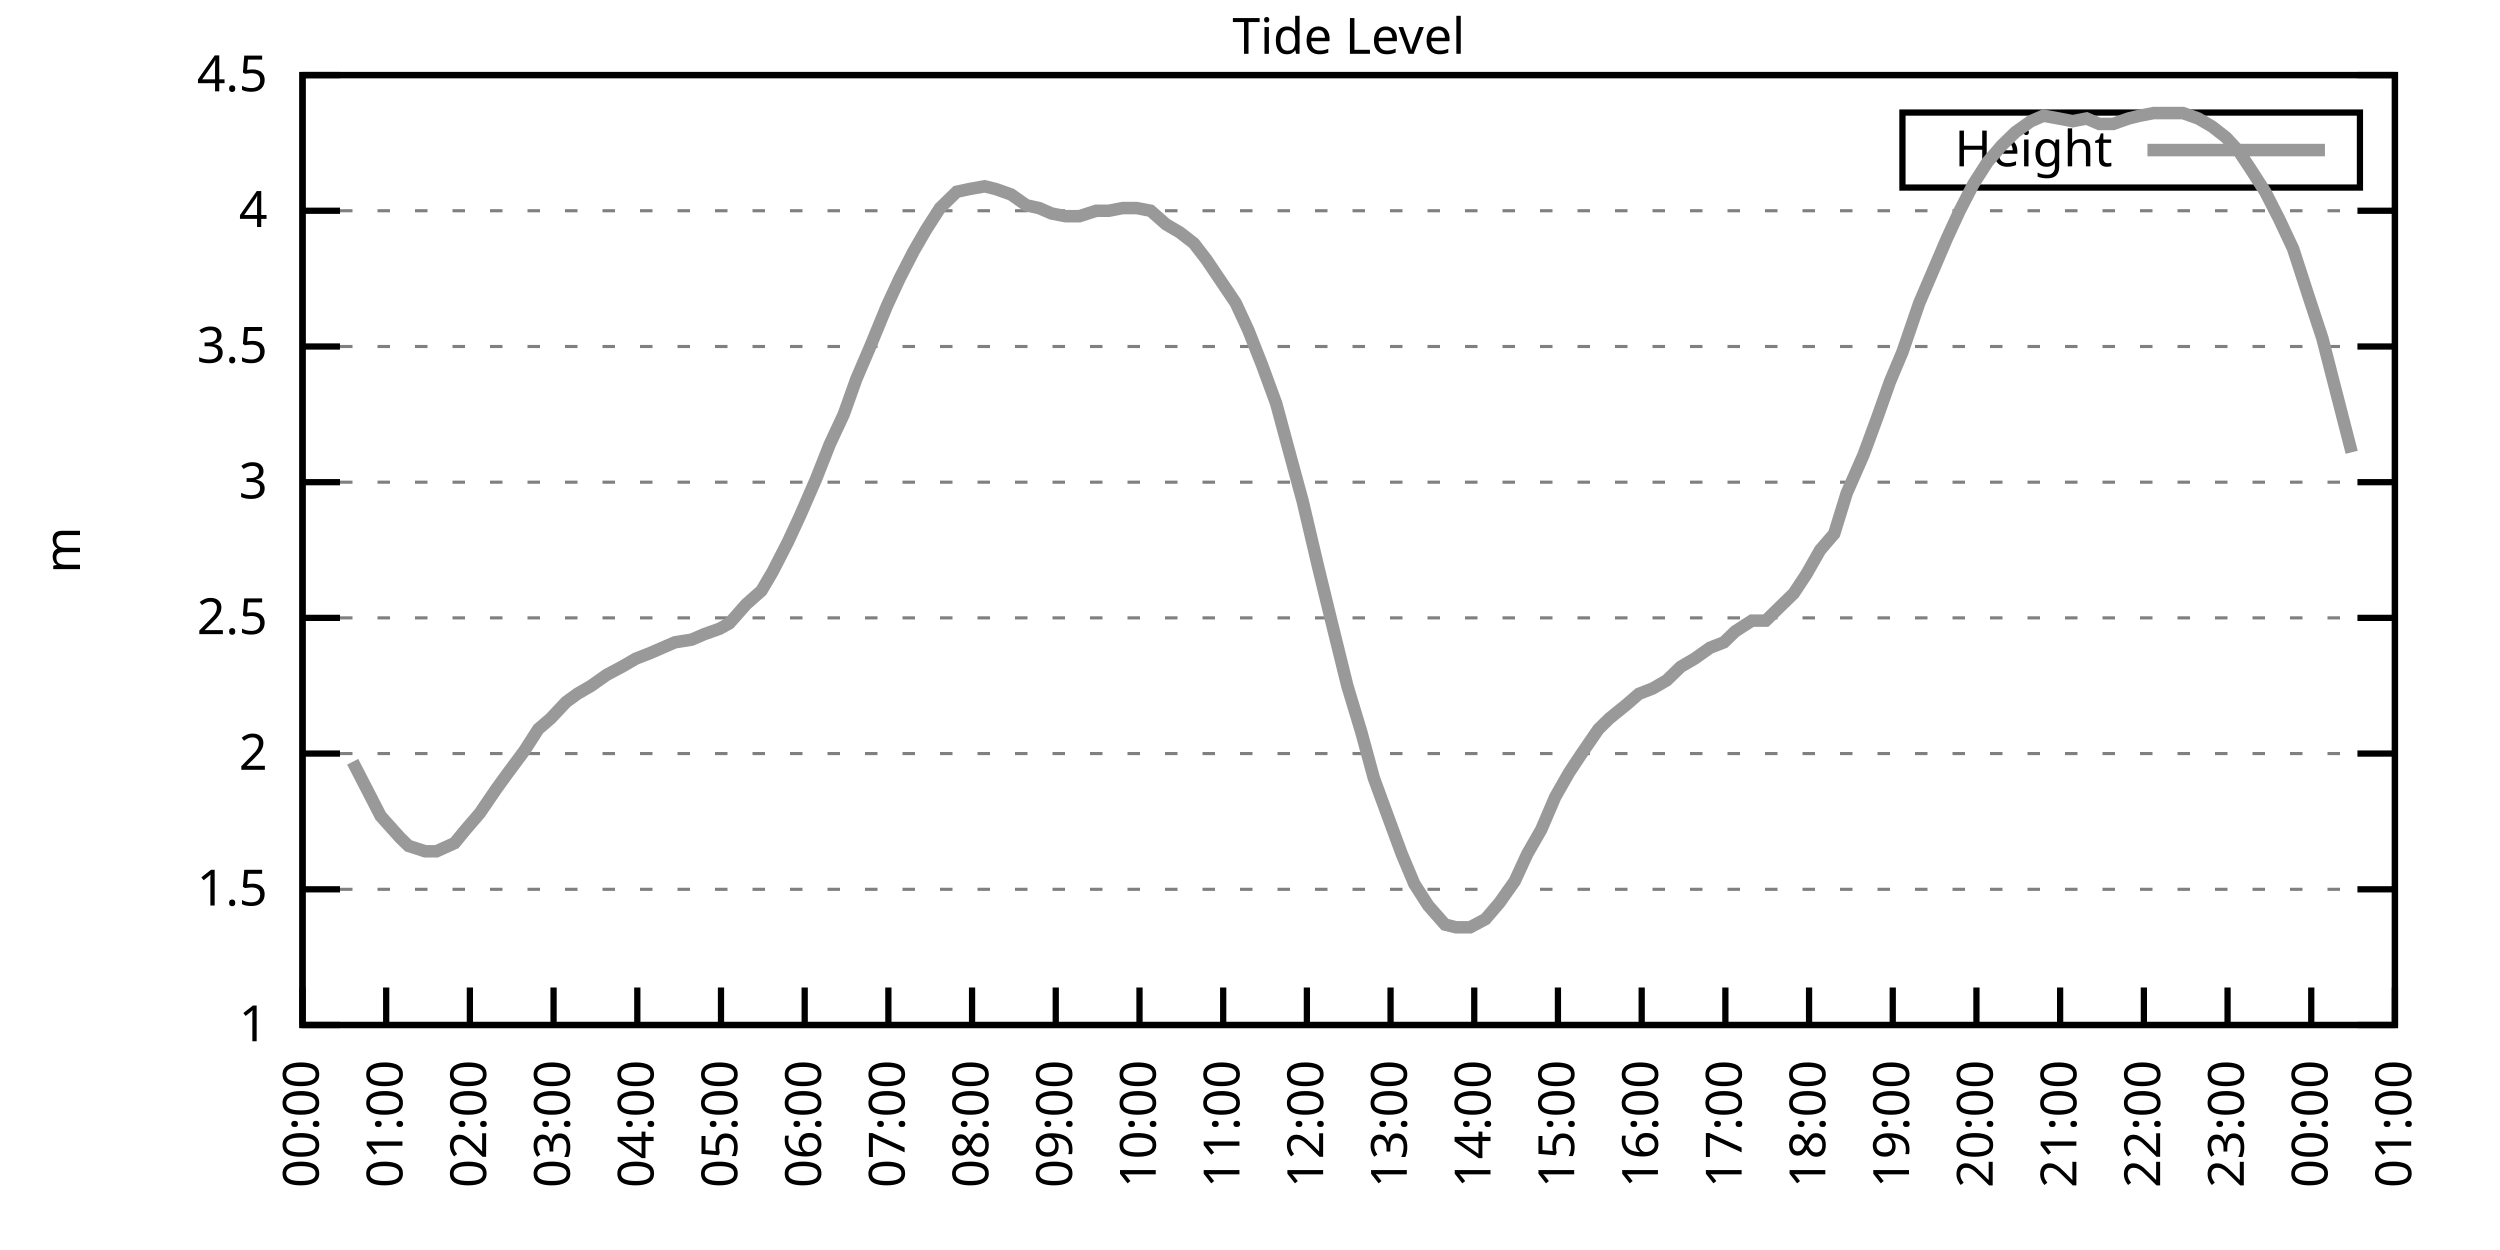
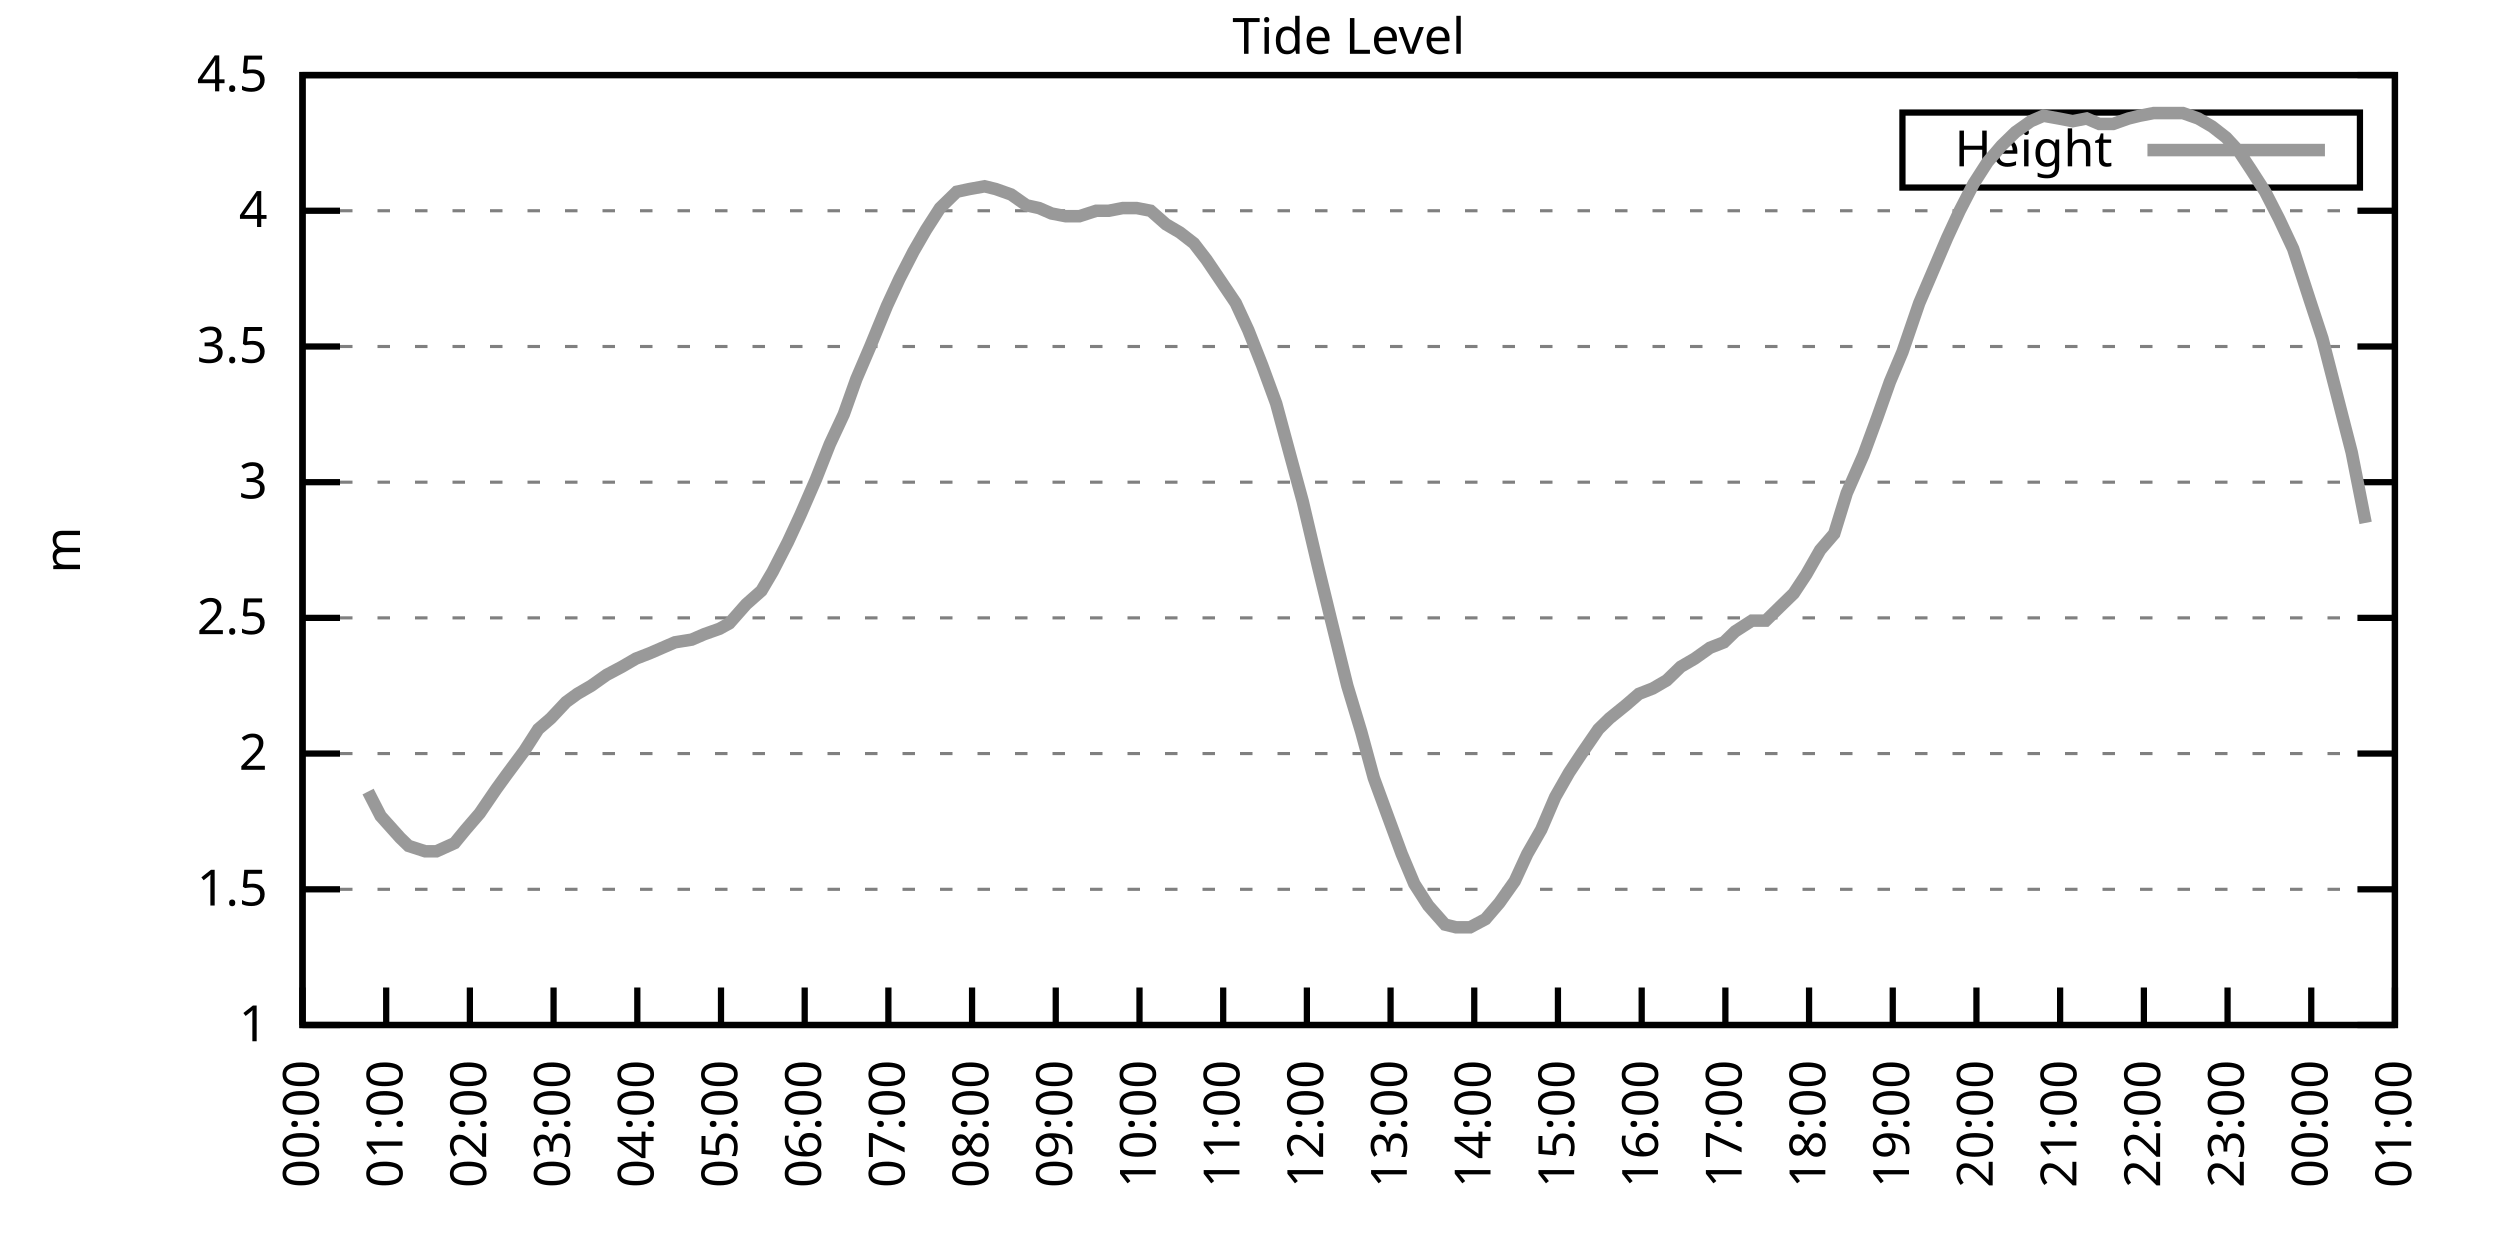
<svg xmlns="http://www.w3.org/2000/svg" xmlns:xlink="http://www.w3.org/1999/xlink" width="400" height="200" viewBox="0 0 400 200">
  <g id="gnuplot_canvas">
    <rect x="0" y="0" width="400" height="200" fill="none" />
    <defs>
      <circle id="gpDot" r="0.5" stroke-width="0.5" stroke="currentColor" />
      <path id="gpPt0" stroke-width="0.333" stroke="currentColor" d="M-1,0 h2 M0,-1 v2" />
      <path id="gpPt1" stroke-width="0.333" stroke="currentColor" d="M-1,-1 L1,1 M1,-1 L-1,1" />
      <path id="gpPt2" stroke-width="0.333" stroke="currentColor" d="M-1,0 L1,0 M0,-1 L0,1 M-1,-1 L1,1 M-1,1 L1,-1" />
      <rect id="gpPt3" stroke-width="0.333" stroke="currentColor" x="-1" y="-1" width="2" height="2" />
      <rect id="gpPt4" stroke-width="0.333" stroke="currentColor" fill="currentColor" x="-1" y="-1" width="2" height="2" />
      <circle id="gpPt5" stroke-width="0.333" stroke="currentColor" cx="0" cy="0" r="1" />
      <use xlink:href="#gpPt5" id="gpPt6" fill="currentColor" stroke="none" />
      <path id="gpPt7" stroke-width="0.333" stroke="currentColor" d="M0,-1.33 L-1.33,0.67 L1.33,0.67 z" />
      <use xlink:href="#gpPt7" id="gpPt8" fill="currentColor" stroke="none" />
      <use xlink:href="#gpPt7" id="gpPt9" stroke="currentColor" transform="rotate(180)" />
      <use xlink:href="#gpPt9" id="gpPt10" fill="currentColor" stroke="none" />
      <use xlink:href="#gpPt3" id="gpPt11" stroke="currentColor" transform="rotate(45)" />
      <use xlink:href="#gpPt11" id="gpPt12" fill="currentColor" stroke="none" />
      <path id="gpPt13" stroke-width="0.333" stroke="currentColor" d="M0,1.330 L1.265,0.411 L0.782,-1.067 L-0.782,-1.076 L-1.265,0.411 z" />
      <use xlink:href="#gpPt13" id="gpPt14" fill="currentColor" stroke="none" />
      <filter id="textbox" filterUnits="objectBoundingBox" x="0" y="0" height="1" width="1">
        <feFlood flood-color="white" flood-opacity="1" result="bgnd" />
        <feComposite in="SourceGraphic" in2="bgnd" operator="atop" />
      </filter>
      <filter id="greybox" filterUnits="objectBoundingBox" x="0" y="0" height="1" width="1">
        <feFlood flood-color="lightgrey" flood-opacity="1" result="grey" />
        <feComposite in="SourceGraphic" in2="grey" operator="atop" />
      </filter>
    </defs>
    <g fill="none" color="white" stroke="currentColor" stroke-width="1.00" stroke-linecap="butt" stroke-linejoin="miter">
</g>
    <g fill="none" color="black" stroke="currentColor" stroke-width="1.00" stroke-linecap="butt" stroke-linejoin="miter">
      <g stroke="none" shape-rendering="crispEdges">
        <polygon fill="rgb(255, 255, 255)" points="48.40,164.00 383.18,164.00 383.18,12.02 48.40,12.02 " />
      </g>
    </g>
    <g fill="none" color="black" stroke="currentColor" stroke-width="1.00" stroke-linecap="butt" stroke-linejoin="miter">
</g>
    <g fill="none" color="black" stroke="black" stroke-width="0.50" stroke-linecap="butt" stroke-linejoin="miter">
</g>
    <g fill="none" color="gray" stroke="currentColor" stroke-width="0.50" stroke-linecap="butt" stroke-linejoin="miter">
      <path stroke="gray" stroke-dasharray="2,4" class="gridline" d="M48.40,164.00 L383.19,164.00  " />
    </g>
    <g fill="none" color="gray" stroke="gray" stroke-width="1.00" stroke-linecap="butt" stroke-linejoin="miter">
</g>
    <g fill="none" color="black" stroke="currentColor" stroke-width="1.00" stroke-linecap="butt" stroke-linejoin="miter">
      <path stroke="black" d="M48.40,164.00 L54.40,164.00 M383.19,164.00 L377.19,164.00  " />
      <g transform="translate(42.80,166.60)" stroke="none" fill="black" font-family="Sans" font-size="8.00" text-anchor="end">
        <text>
          <tspan font-family="Sans"> 1</tspan>
        </text>
      </g>
    </g>
    <g fill="none" color="black" stroke="currentColor" stroke-width="1.00" stroke-linecap="butt" stroke-linejoin="miter">
</g>
    <g fill="none" color="black" stroke="black" stroke-width="0.50" stroke-linecap="butt" stroke-linejoin="miter">
</g>
    <g fill="none" color="gray" stroke="currentColor" stroke-width="0.50" stroke-linecap="butt" stroke-linejoin="miter">
      <path stroke="gray" stroke-dasharray="2,4" class="gridline" d="M48.40,142.29 L383.19,142.29  " />
    </g>
    <g fill="none" color="gray" stroke="gray" stroke-width="1.00" stroke-linecap="butt" stroke-linejoin="miter">
</g>
    <g fill="none" color="black" stroke="currentColor" stroke-width="1.00" stroke-linecap="butt" stroke-linejoin="miter">
      <path stroke="black" d="M48.40,142.29 L54.40,142.29 M383.19,142.29 L377.19,142.29  " />
      <g transform="translate(42.80,144.89)" stroke="none" fill="black" font-family="Sans" font-size="8.00" text-anchor="end">
        <text>
          <tspan font-family="Sans"> 1.5</tspan>
        </text>
      </g>
    </g>
    <g fill="none" color="black" stroke="currentColor" stroke-width="1.00" stroke-linecap="butt" stroke-linejoin="miter">
</g>
    <g fill="none" color="black" stroke="black" stroke-width="0.50" stroke-linecap="butt" stroke-linejoin="miter">
</g>
    <g fill="none" color="gray" stroke="currentColor" stroke-width="0.50" stroke-linecap="butt" stroke-linejoin="miter">
      <path stroke="gray" stroke-dasharray="2,4" class="gridline" d="M48.40,120.57 L383.19,120.57  " />
    </g>
    <g fill="none" color="gray" stroke="gray" stroke-width="1.00" stroke-linecap="butt" stroke-linejoin="miter">
</g>
    <g fill="none" color="black" stroke="currentColor" stroke-width="1.00" stroke-linecap="butt" stroke-linejoin="miter">
      <path stroke="black" d="M48.40,120.57 L54.40,120.57 M383.19,120.57 L377.19,120.57  " />
      <g transform="translate(42.80,123.17)" stroke="none" fill="black" font-family="Sans" font-size="8.00" text-anchor="end">
        <text>
          <tspan font-family="Sans"> 2</tspan>
        </text>
      </g>
    </g>
    <g fill="none" color="black" stroke="currentColor" stroke-width="1.00" stroke-linecap="butt" stroke-linejoin="miter">
</g>
    <g fill="none" color="black" stroke="black" stroke-width="0.50" stroke-linecap="butt" stroke-linejoin="miter">
</g>
    <g fill="none" color="gray" stroke="currentColor" stroke-width="0.50" stroke-linecap="butt" stroke-linejoin="miter">
      <path stroke="gray" stroke-dasharray="2,4" class="gridline" d="M48.40,98.86 L383.19,98.86  " />
    </g>
    <g fill="none" color="gray" stroke="gray" stroke-width="1.00" stroke-linecap="butt" stroke-linejoin="miter">
</g>
    <g fill="none" color="black" stroke="currentColor" stroke-width="1.00" stroke-linecap="butt" stroke-linejoin="miter">
      <path stroke="black" d="M48.40,98.86 L54.40,98.86 M383.19,98.86 L377.19,98.86  " />
      <g transform="translate(42.80,101.46)" stroke="none" fill="black" font-family="Sans" font-size="8.00" text-anchor="end">
        <text>
          <tspan font-family="Sans"> 2.5</tspan>
        </text>
      </g>
    </g>
    <g fill="none" color="black" stroke="currentColor" stroke-width="1.00" stroke-linecap="butt" stroke-linejoin="miter">
</g>
    <g fill="none" color="black" stroke="black" stroke-width="0.50" stroke-linecap="butt" stroke-linejoin="miter">
</g>
    <g fill="none" color="gray" stroke="currentColor" stroke-width="0.50" stroke-linecap="butt" stroke-linejoin="miter">
      <path stroke="gray" stroke-dasharray="2,4" class="gridline" d="M48.40,77.15 L383.19,77.15  " />
    </g>
    <g fill="none" color="gray" stroke="gray" stroke-width="1.00" stroke-linecap="butt" stroke-linejoin="miter">
</g>
    <g fill="none" color="black" stroke="currentColor" stroke-width="1.00" stroke-linecap="butt" stroke-linejoin="miter">
      <path stroke="black" d="M48.40,77.15 L54.40,77.15 M383.19,77.15 L377.19,77.15  " />
      <g transform="translate(42.80,79.75)" stroke="none" fill="black" font-family="Sans" font-size="8.00" text-anchor="end">
        <text>
          <tspan font-family="Sans"> 3</tspan>
        </text>
      </g>
    </g>
    <g fill="none" color="black" stroke="currentColor" stroke-width="1.00" stroke-linecap="butt" stroke-linejoin="miter">
</g>
    <g fill="none" color="black" stroke="black" stroke-width="0.50" stroke-linecap="butt" stroke-linejoin="miter">
</g>
    <g fill="none" color="gray" stroke="currentColor" stroke-width="0.50" stroke-linecap="butt" stroke-linejoin="miter">
      <path stroke="gray" stroke-dasharray="2,4" class="gridline" d="M48.40,55.44 L383.19,55.44  " />
    </g>
    <g fill="none" color="gray" stroke="gray" stroke-width="1.00" stroke-linecap="butt" stroke-linejoin="miter">
</g>
    <g fill="none" color="black" stroke="currentColor" stroke-width="1.00" stroke-linecap="butt" stroke-linejoin="miter">
      <path stroke="black" d="M48.40,55.44 L54.40,55.44 M383.19,55.44 L377.19,55.44  " />
      <g transform="translate(42.80,58.04)" stroke="none" fill="black" font-family="Sans" font-size="8.00" text-anchor="end">
        <text>
          <tspan font-family="Sans"> 3.5</tspan>
        </text>
      </g>
    </g>
    <g fill="none" color="black" stroke="currentColor" stroke-width="1.00" stroke-linecap="butt" stroke-linejoin="miter">
</g>
    <g fill="none" color="black" stroke="black" stroke-width="0.50" stroke-linecap="butt" stroke-linejoin="miter">
</g>
    <g fill="none" color="gray" stroke="currentColor" stroke-width="0.50" stroke-linecap="butt" stroke-linejoin="miter">
      <path stroke="gray" stroke-dasharray="2,4" class="gridline" d="M48.40,33.72 L383.19,33.72  " />
    </g>
    <g fill="none" color="gray" stroke="gray" stroke-width="1.00" stroke-linecap="butt" stroke-linejoin="miter">
</g>
    <g fill="none" color="black" stroke="currentColor" stroke-width="1.00" stroke-linecap="butt" stroke-linejoin="miter">
      <path stroke="black" d="M48.40,33.72 L54.40,33.72 M383.19,33.72 L377.19,33.72  " />
      <g transform="translate(42.80,36.32)" stroke="none" fill="black" font-family="Sans" font-size="8.00" text-anchor="end">
        <text>
          <tspan font-family="Sans"> 4</tspan>
        </text>
      </g>
    </g>
    <g fill="none" color="black" stroke="currentColor" stroke-width="1.00" stroke-linecap="butt" stroke-linejoin="miter">
</g>
    <g fill="none" color="black" stroke="black" stroke-width="0.50" stroke-linecap="butt" stroke-linejoin="miter">
</g>
    <g fill="none" color="gray" stroke="currentColor" stroke-width="0.50" stroke-linecap="butt" stroke-linejoin="miter">
      <path stroke="gray" stroke-dasharray="2,4" class="gridline" d="M48.40,12.01 L383.19,12.01  " />
    </g>
    <g fill="none" color="gray" stroke="gray" stroke-width="1.00" stroke-linecap="butt" stroke-linejoin="miter">
</g>
    <g fill="none" color="black" stroke="currentColor" stroke-width="1.00" stroke-linecap="butt" stroke-linejoin="miter">
      <path stroke="black" d="M48.40,12.01 L54.40,12.01 M383.19,12.01 L377.19,12.01  " />
      <g transform="translate(42.80,14.61)" stroke="none" fill="black" font-family="Sans" font-size="8.00" text-anchor="end">
        <text>
          <tspan font-family="Sans"> 4.5</tspan>
        </text>
      </g>
    </g>
    <g fill="none" color="black" stroke="currentColor" stroke-width="1.00" stroke-linecap="butt" stroke-linejoin="miter">
      <path stroke="black" d="M48.40,164.00 L48.40,158.00  " />
      <g transform="translate(51.00,169.60) rotate(270.00)" stroke="none" fill="black" font-family="Sans" font-size="8.00" text-anchor="end">
        <text>
          <tspan font-family="Sans">00:00</tspan>
        </text>
      </g>
    </g>
    <g fill="none" color="black" stroke="currentColor" stroke-width="1.00" stroke-linecap="butt" stroke-linejoin="miter">
      <path stroke="black" d="M61.79,164.00 L61.79,158.00  " />
      <g transform="translate(64.39,169.60) rotate(270.00)" stroke="none" fill="black" font-family="Sans" font-size="8.00" text-anchor="end">
        <text>
          <tspan font-family="Sans">01:00</tspan>
        </text>
      </g>
    </g>
    <g fill="none" color="black" stroke="currentColor" stroke-width="1.00" stroke-linecap="butt" stroke-linejoin="miter">
      <path stroke="black" d="M75.18,164.00 L75.18,158.00  " />
      <g transform="translate(77.78,169.60) rotate(270.00)" stroke="none" fill="black" font-family="Sans" font-size="8.00" text-anchor="end">
        <text>
          <tspan font-family="Sans">02:00</tspan>
        </text>
      </g>
    </g>
    <g fill="none" color="black" stroke="currentColor" stroke-width="1.00" stroke-linecap="butt" stroke-linejoin="miter">
      <path stroke="black" d="M88.57,164.00 L88.57,158.00  " />
      <g transform="translate(91.17,169.60) rotate(270.00)" stroke="none" fill="black" font-family="Sans" font-size="8.00" text-anchor="end">
        <text>
          <tspan font-family="Sans">03:00</tspan>
        </text>
      </g>
    </g>
    <g fill="none" color="black" stroke="currentColor" stroke-width="1.00" stroke-linecap="butt" stroke-linejoin="miter">
      <path stroke="black" d="M101.97,164.00 L101.97,158.00  " />
      <g transform="translate(104.57,169.60) rotate(270.00)" stroke="none" fill="black" font-family="Sans" font-size="8.00" text-anchor="end">
        <text>
          <tspan font-family="Sans">04:00</tspan>
        </text>
      </g>
    </g>
    <g fill="none" color="black" stroke="currentColor" stroke-width="1.00" stroke-linecap="butt" stroke-linejoin="miter">
      <path stroke="black" d="M115.36,164.00 L115.36,158.00  " />
      <g transform="translate(117.96,169.60) rotate(270.00)" stroke="none" fill="black" font-family="Sans" font-size="8.00" text-anchor="end">
        <text>
          <tspan font-family="Sans">05:00</tspan>
        </text>
      </g>
    </g>
    <g fill="none" color="black" stroke="currentColor" stroke-width="1.00" stroke-linecap="butt" stroke-linejoin="miter">
      <path stroke="black" d="M128.75,164.00 L128.75,158.00  " />
      <g transform="translate(131.35,169.60) rotate(270.00)" stroke="none" fill="black" font-family="Sans" font-size="8.00" text-anchor="end">
        <text>
          <tspan font-family="Sans">06:00</tspan>
        </text>
      </g>
    </g>
    <g fill="none" color="black" stroke="currentColor" stroke-width="1.00" stroke-linecap="butt" stroke-linejoin="miter">
      <path stroke="black" d="M142.14,164.00 L142.14,158.00  " />
      <g transform="translate(144.74,169.60) rotate(270.00)" stroke="none" fill="black" font-family="Sans" font-size="8.00" text-anchor="end">
        <text>
          <tspan font-family="Sans">07:00</tspan>
        </text>
      </g>
    </g>
    <g fill="none" color="black" stroke="currentColor" stroke-width="1.00" stroke-linecap="butt" stroke-linejoin="miter">
      <path stroke="black" d="M155.53,164.00 L155.53,158.00  " />
      <g transform="translate(158.13,169.60) rotate(270.00)" stroke="none" fill="black" font-family="Sans" font-size="8.00" text-anchor="end">
        <text>
          <tspan font-family="Sans">08:00</tspan>
        </text>
      </g>
    </g>
    <g fill="none" color="black" stroke="currentColor" stroke-width="1.00" stroke-linecap="butt" stroke-linejoin="miter">
      <path stroke="black" d="M168.92,164.00 L168.92,158.00  " />
      <g transform="translate(171.52,169.60) rotate(270.00)" stroke="none" fill="black" font-family="Sans" font-size="8.00" text-anchor="end">
        <text>
          <tspan font-family="Sans">09:00</tspan>
        </text>
      </g>
    </g>
    <g fill="none" color="black" stroke="currentColor" stroke-width="1.00" stroke-linecap="butt" stroke-linejoin="miter">
      <path stroke="black" d="M182.32,164.00 L182.32,158.00  " />
      <g transform="translate(184.92,169.60) rotate(270.00)" stroke="none" fill="black" font-family="Sans" font-size="8.00" text-anchor="end">
        <text>
          <tspan font-family="Sans">10:00</tspan>
        </text>
      </g>
    </g>
    <g fill="none" color="black" stroke="currentColor" stroke-width="1.00" stroke-linecap="butt" stroke-linejoin="miter">
      <path stroke="black" d="M195.71,164.00 L195.71,158.00  " />
      <g transform="translate(198.31,169.60) rotate(270.00)" stroke="none" fill="black" font-family="Sans" font-size="8.00" text-anchor="end">
        <text>
          <tspan font-family="Sans">11:00</tspan>
        </text>
      </g>
    </g>
    <g fill="none" color="black" stroke="currentColor" stroke-width="1.00" stroke-linecap="butt" stroke-linejoin="miter">
      <path stroke="black" d="M209.10,164.00 L209.10,158.00  " />
      <g transform="translate(211.70,169.60) rotate(270.00)" stroke="none" fill="black" font-family="Sans" font-size="8.00" text-anchor="end">
        <text>
          <tspan font-family="Sans">12:00</tspan>
        </text>
      </g>
    </g>
    <g fill="none" color="black" stroke="currentColor" stroke-width="1.00" stroke-linecap="butt" stroke-linejoin="miter">
      <path stroke="black" d="M222.49,164.00 L222.49,158.00  " />
      <g transform="translate(225.09,169.60) rotate(270.00)" stroke="none" fill="black" font-family="Sans" font-size="8.00" text-anchor="end">
        <text>
          <tspan font-family="Sans">13:00</tspan>
        </text>
      </g>
    </g>
    <g fill="none" color="black" stroke="currentColor" stroke-width="1.00" stroke-linecap="butt" stroke-linejoin="miter">
      <path stroke="black" d="M235.88,164.00 L235.88,158.00  " />
      <g transform="translate(238.48,169.60) rotate(270.00)" stroke="none" fill="black" font-family="Sans" font-size="8.00" text-anchor="end">
        <text>
          <tspan font-family="Sans">14:00</tspan>
        </text>
      </g>
    </g>
    <g fill="none" color="black" stroke="currentColor" stroke-width="1.00" stroke-linecap="butt" stroke-linejoin="miter">
      <path stroke="black" d="M249.27,164.00 L249.27,158.00  " />
      <g transform="translate(251.87,169.60) rotate(270.00)" stroke="none" fill="black" font-family="Sans" font-size="8.00" text-anchor="end">
        <text>
          <tspan font-family="Sans">15:00</tspan>
        </text>
      </g>
    </g>
    <g fill="none" color="black" stroke="currentColor" stroke-width="1.00" stroke-linecap="butt" stroke-linejoin="miter">
      <path stroke="black" d="M262.67,164.00 L262.67,158.00  " />
      <g transform="translate(265.27,169.60) rotate(270.00)" stroke="none" fill="black" font-family="Sans" font-size="8.00" text-anchor="end">
        <text>
          <tspan font-family="Sans">16:00</tspan>
        </text>
      </g>
    </g>
    <g fill="none" color="black" stroke="currentColor" stroke-width="1.00" stroke-linecap="butt" stroke-linejoin="miter">
      <path stroke="black" d="M276.06,164.00 L276.06,158.00  " />
      <g transform="translate(278.66,169.60) rotate(270.00)" stroke="none" fill="black" font-family="Sans" font-size="8.00" text-anchor="end">
        <text>
          <tspan font-family="Sans">17:00</tspan>
        </text>
      </g>
    </g>
    <g fill="none" color="black" stroke="currentColor" stroke-width="1.00" stroke-linecap="butt" stroke-linejoin="miter">
      <path stroke="black" d="M289.45,164.00 L289.45,158.00  " />
      <g transform="translate(292.05,169.60) rotate(270.00)" stroke="none" fill="black" font-family="Sans" font-size="8.00" text-anchor="end">
        <text>
          <tspan font-family="Sans">18:00</tspan>
        </text>
      </g>
    </g>
    <g fill="none" color="black" stroke="currentColor" stroke-width="1.00" stroke-linecap="butt" stroke-linejoin="miter">
      <path stroke="black" d="M302.84,164.00 L302.84,158.00  " />
      <g transform="translate(305.44,169.60) rotate(270.00)" stroke="none" fill="black" font-family="Sans" font-size="8.00" text-anchor="end">
        <text>
          <tspan font-family="Sans">19:00</tspan>
        </text>
      </g>
    </g>
    <g fill="none" color="black" stroke="currentColor" stroke-width="1.00" stroke-linecap="butt" stroke-linejoin="miter">
      <path stroke="black" d="M316.23,164.00 L316.23,158.00  " />
      <g transform="translate(318.83,169.60) rotate(270.00)" stroke="none" fill="black" font-family="Sans" font-size="8.00" text-anchor="end">
        <text>
          <tspan font-family="Sans">20:00</tspan>
        </text>
      </g>
    </g>
    <g fill="none" color="black" stroke="currentColor" stroke-width="1.00" stroke-linecap="butt" stroke-linejoin="miter">
      <path stroke="black" d="M329.62,164.00 L329.62,158.00  " />
      <g transform="translate(332.22,169.60) rotate(270.00)" stroke="none" fill="black" font-family="Sans" font-size="8.00" text-anchor="end">
        <text>
          <tspan font-family="Sans">21:00</tspan>
        </text>
      </g>
    </g>
    <g fill="none" color="black" stroke="currentColor" stroke-width="1.00" stroke-linecap="butt" stroke-linejoin="miter">
      <path stroke="black" d="M343.02,164.00 L343.02,158.00  " />
      <g transform="translate(345.62,169.60) rotate(270.00)" stroke="none" fill="black" font-family="Sans" font-size="8.00" text-anchor="end">
        <text>
          <tspan font-family="Sans">22:00</tspan>
        </text>
      </g>
    </g>
    <g fill="none" color="black" stroke="currentColor" stroke-width="1.00" stroke-linecap="butt" stroke-linejoin="miter">
      <path stroke="black" d="M356.41,164.00 L356.41,158.00  " />
      <g transform="translate(359.01,169.60) rotate(270.00)" stroke="none" fill="black" font-family="Sans" font-size="8.00" text-anchor="end">
        <text>
          <tspan font-family="Sans">23:00</tspan>
        </text>
      </g>
    </g>
    <g fill="none" color="black" stroke="currentColor" stroke-width="1.00" stroke-linecap="butt" stroke-linejoin="miter">
      <path stroke="black" d="M369.80,164.00 L369.80,158.00  " />
      <g transform="translate(372.40,169.60) rotate(270.00)" stroke="none" fill="black" font-family="Sans" font-size="8.00" text-anchor="end">
        <text>
          <tspan font-family="Sans">00:00</tspan>
        </text>
      </g>
    </g>
    <g fill="none" color="black" stroke="currentColor" stroke-width="1.00" stroke-linecap="butt" stroke-linejoin="miter">
      <path stroke="black" d="M383.19,164.00 L383.19,158.00  " />
      <g transform="translate(385.79,169.60) rotate(270.00)" stroke="none" fill="black" font-family="Sans" font-size="8.00" text-anchor="end">
        <text>
          <tspan font-family="Sans">01:00</tspan>
        </text>
      </g>
    </g>
    <g fill="none" color="black" stroke="currentColor" stroke-width="1.00" stroke-linecap="butt" stroke-linejoin="miter">
</g>
    <g fill="none" color="black" stroke="currentColor" stroke-width="1.00" stroke-linecap="butt" stroke-linejoin="miter">
      <path stroke="black" d="M48.40,12.01 L48.40,164.00 L383.19,164.00 L383.19,12.01 L48.40,12.01 Z  " />
    </g>
    <g fill="none" color="black" stroke="currentColor" stroke-width="1.00" stroke-linecap="butt" stroke-linejoin="miter">
</g>
    <g fill="none" color="black" stroke="currentColor" stroke-width="1.00" stroke-linecap="butt" stroke-linejoin="miter">
      <path stroke="black" d="M304.39,30.01 L304.39,18.01 L377.59,18.01 L377.59,30.01 L304.39,30.01 Z  " />
    </g>
    <g id="Tide_level_plot_1">
      <g fill="none" color="white" stroke="black" stroke-width="2.00" stroke-linecap="butt" stroke-linejoin="miter">
</g>
      <g fill="none" color="black" stroke="currentColor" stroke-width="2.00" stroke-linecap="butt" stroke-linejoin="miter">
        <g transform="translate(337.99,26.61)" stroke="none" fill="black" font-family="Sans" font-size="8.00" text-anchor="end">
          <text>
            <tspan font-family="Sans">Height</tspan>
          </text>
        </g>
      </g>
      <g fill="none" color="black" stroke="currentColor" stroke-width="2.00" stroke-linecap="butt" stroke-linejoin="miter">
-         <path stroke="rgb(153, 153, 153)" d="M343.59,24.01 L371.99,24.01 M56.43,121.88 L58.89,126.65 L60.90,130.56 L64.02,134.04 L65.36,135.34 L68.04,136.21   L69.83,136.21 L72.73,134.90 L74.51,132.73 L76.75,130.13 L79.42,126.22 L80.99,124.05 L83.89,120.14 L86.12,116.67   L88.13,114.93 L90.58,112.32 L92.37,111.02 L94.60,109.72 L97.06,107.98 L99.51,106.68 L101.74,105.38 L103.98,104.51   L105.98,103.64 L107.99,102.77 L110.67,102.34 L112.68,101.47 L115.13,100.60 L116.70,99.73 L119.38,96.69 L121.83,94.52   L123.62,91.48 L126.07,86.70 L128.08,82.36 L130.54,76.71 L132.77,71.07 L135.00,66.29 L137.01,60.65 L139.24,55.44   L141.92,48.92 L143.93,44.58 L146.16,40.24 L148.17,36.76 L150.40,33.29 L153.08,30.68 L155.09,30.25 L157.54,29.81   L159.33,30.25 L161.78,31.12 L164.24,32.85 L166.25,33.29 L168.25,34.16 L170.49,34.59 L172.72,34.59 L175.40,33.72   L177.41,33.72 L179.64,33.29 L181.87,33.29 L184.10,33.72 L186.56,35.89 L188.79,37.20 L191.02,38.93 L193.03,41.54   L197.72,48.49 L199.73,52.83 L201.96,58.48 L204.19,64.56 L206.42,72.81 L208.43,80.19 L210.88,90.61 L212.89,98.86   L215.57,109.72 L217.80,117.10 L219.81,124.48 L222.04,130.56 L224.28,136.64 L226.29,141.42 L228.52,144.89 L231.20,147.93   L232.98,148.37 L235.21,148.37 L237.67,147.06 L239.90,144.46 L242.36,140.98 L244.36,136.64 L246.60,132.73 L248.83,127.52   L251.06,123.61 L253.07,120.57 L255.75,116.67 L257.53,114.93 L260.21,112.76 L262.22,111.02 L264.45,110.15 L266.68,108.85   L268.92,106.68 L271.15,105.38 L273.60,103.64 L275.83,102.77 L277.62,101.03 L280.30,99.30 L282.53,99.30 L284.76,97.12   L286.99,94.95 L289.00,91.91 L291.23,88.00 L293.47,85.40 L295.48,78.89 L298.15,72.81 L300.39,66.73 L302.39,61.08   L304.40,56.30 L307.08,48.49 L309.31,43.28 L311.54,38.07 L313.55,33.72 L315.79,29.38 L318.02,25.91 L320.25,23.30   L322.48,21.13 L324.94,19.39 L326.95,18.52 L329.40,18.96 L331.63,19.39 L333.86,18.96 L335.87,19.83 L338.10,19.83   L340.56,18.96 L342.35,18.52 L344.58,18.09 L347.26,18.09 L349.26,18.09 L351.72,18.96 L353.95,20.26 L356.18,22.00   L358.19,24.17 L360.20,27.21 L362.43,30.68 L364.66,35.03 L366.90,39.80 L369.58,48.05 L371.58,54.13 L373.59,61.95   L376.27,72.37  " />
+         <path stroke="rgb(153, 153, 153)" d="M343.59,24.01 L371.99,24.01 M58.89,126.65 L60.90,130.56 L64.02,134.04 L65.36,135.34 L68.04,136.21 L69.83,136.21   L72.73,134.90 L74.51,132.73 L76.75,130.13 L79.42,126.22 L80.99,124.05 L83.89,120.14 L86.12,116.67 L88.13,114.93   L90.58,112.32 L92.37,111.02 L94.60,109.72 L97.06,107.98 L99.51,106.68 L101.74,105.38 L103.98,104.51 L105.98,103.64   L107.99,102.77 L110.67,102.34 L112.68,101.47 L115.13,100.60 L116.70,99.73 L119.38,96.69 L121.83,94.52 L123.62,91.48   L126.07,86.70 L128.08,82.36 L130.54,76.71 L132.77,71.07 L135.00,66.29 L137.01,60.65 L139.24,55.44 L141.92,48.92   L143.93,44.58 L146.16,40.24 L148.17,36.76 L150.40,33.29 L153.08,30.68 L155.09,30.25 L157.54,29.81 L159.33,30.25   L161.78,31.12 L164.24,32.85 L166.25,33.29 L168.25,34.16 L170.49,34.59 L172.72,34.59 L175.40,33.72 L177.41,33.72   L179.64,33.29 L181.87,33.29 L184.10,33.72 L186.56,35.89 L188.79,37.20 L191.02,38.93 L193.03,41.54 L197.72,48.49   L199.73,52.83 L201.96,58.48 L204.19,64.56 L206.42,72.81 L208.43,80.19 L210.88,90.61 L212.89,98.86 L215.57,109.72   L217.80,117.10 L219.81,124.48 L222.04,130.56 L224.28,136.64 L226.29,141.42 L228.52,144.89 L231.20,147.93 L232.98,148.37   L235.21,148.37 L237.67,147.06 L239.90,144.46 L242.36,140.98 L244.36,136.64 L246.60,132.73 L248.83,127.52 L251.06,123.61   L253.07,120.57 L255.75,116.67 L257.53,114.93 L260.21,112.76 L262.22,111.02 L264.45,110.15 L266.68,108.85 L268.92,106.68   L271.15,105.38 L273.60,103.64 L275.83,102.77 L277.62,101.03 L280.30,99.30 L282.53,99.30 L284.76,97.12 L286.99,94.95   L289.00,91.91 L291.23,88.00 L293.47,85.40 L295.48,78.89 L298.15,72.81 L300.39,66.73 L302.39,61.08 L304.40,56.30   L307.08,48.49 L309.31,43.28 L311.54,38.07 L313.55,33.72 L315.79,29.38 L318.02,25.91 L320.25,23.30 L322.48,21.13   L324.94,19.39 L326.95,18.52 L329.40,18.96 L331.63,19.39 L333.86,18.96 L335.87,19.83 L338.10,19.83 L340.56,18.96   L342.35,18.52 L344.58,18.09 L347.26,18.09 L349.26,18.09 L351.72,18.96 L353.95,20.26 L356.18,22.00 L358.19,24.17   L360.20,27.21 L362.43,30.68 L364.66,35.03 L366.90,39.80 L369.58,48.05 L371.58,54.13 L373.59,61.95 L376.27,72.37   L378.50,83.66  " />
      </g>
    </g>
    <g fill="none" color="black" stroke="currentColor" stroke-width="2.00" stroke-linecap="butt" stroke-linejoin="miter">
</g>
    <g fill="none" color="black" stroke="black" stroke-width="1.00" stroke-linecap="butt" stroke-linejoin="miter">
</g>
    <g fill="none" color="black" stroke="currentColor" stroke-width="1.00" stroke-linecap="butt" stroke-linejoin="miter">
      <path stroke="black" d="M48.40,12.01 L48.40,164.00 L383.19,164.00 L383.19,12.01 L48.40,12.01 Z  " />
      <g transform="translate(12.80,88.01) rotate(270.00)" stroke="none" fill="black" font-family="Sans" font-size="8.00" text-anchor="middle">
        <text>
          <tspan font-family="Sans">m</tspan>
        </text>
      </g>
    </g>
    <g fill="none" color="black" stroke="currentColor" stroke-width="1.00" stroke-linecap="butt" stroke-linejoin="miter">
</g>
    <g fill="none" color="black" stroke="currentColor" stroke-width="1.00" stroke-linecap="butt" stroke-linejoin="miter">
      <g transform="translate(215.79,8.61)" stroke="none" fill="black" font-family="Sans" font-size="8.00" text-anchor="middle">
        <text>
          <tspan font-family="Sans">Tide Level</tspan>
        </text>
      </g>
    </g>
    <g fill="none" color="black" stroke="currentColor" stroke-width="1.00" stroke-linecap="butt" stroke-linejoin="miter">
</g>
  </g>
</svg>
